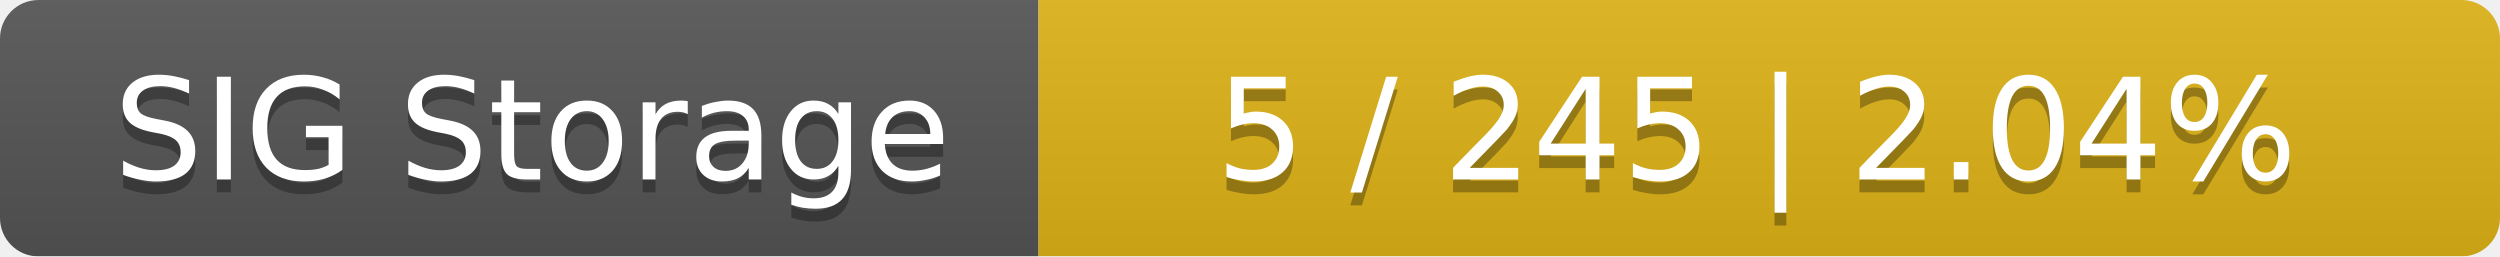
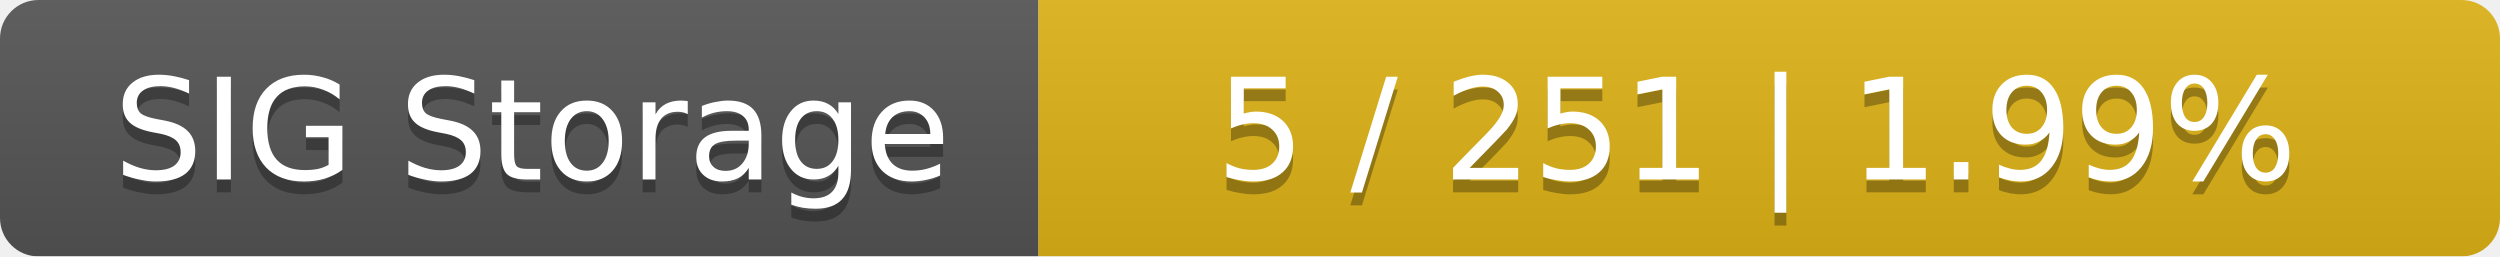
<svg xmlns="http://www.w3.org/2000/svg" width="195" height="20">
  <linearGradient id="smooth" x2="0" y2="100%">
    <stop offset="0" stop-color="#bbb" stop-opacity=".1" />
    <stop offset="1" stop-opacity=".1" />
  </linearGradient>
  <mask id="round">
    <rect width="195" height="20" rx="3" fill="#fff" />
  </mask>
  <g mask="url(#round)">
    <rect width="81" height="20" fill="#555" />
    <rect x="81" width="114" height="20" fill="#dfb317" />
    <rect width="195" height="20" fill="url(#smooth)" />
  </g>
  <g fill="#fff" text-anchor="middle" font-family="DejaVu Sans,Verdana,Geneva,sans-serif" font-size="11">
    <text x="41.5" y="15" fill="#010101" fill-opacity=".3">SIG Storage</text>
    <text x="41.5" y="14">SIG Storage</text>
-     <text x="137" y="15" fill="#010101" fill-opacity=".3">5 / 245    |    2.04%</text>
-     <text x="137" y="14">5 / 245    |    2.04%</text>
+     <text x="137" y="15" fill="#010101" fill-opacity=".3">5 / 251    |    1.99%</text>
+     <text x="137" y="14">5 / 251    |    1.99%</text>
  </g>
</svg>
